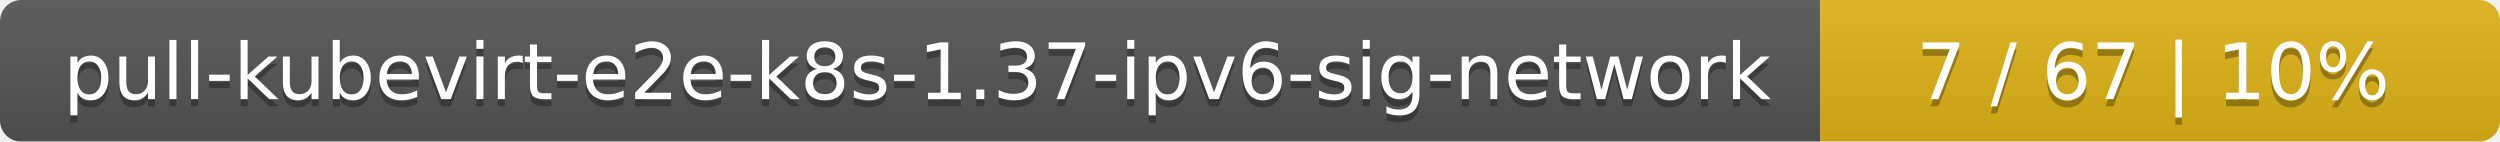
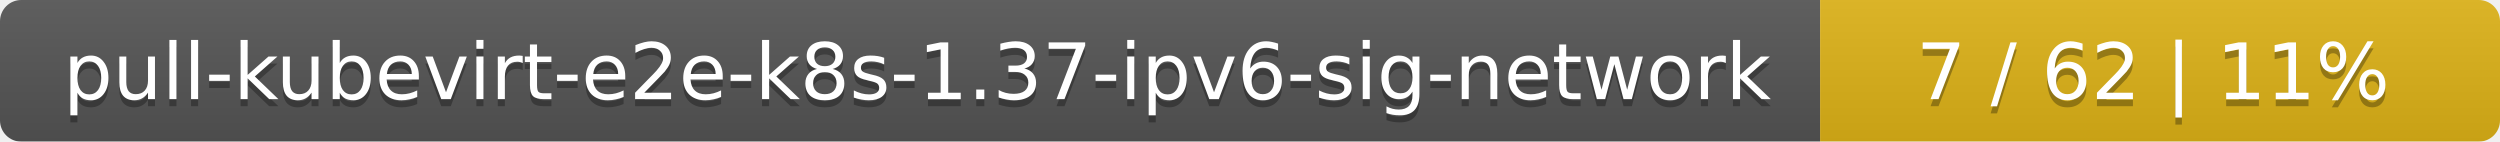
<svg xmlns="http://www.w3.org/2000/svg" width="353" height="20">
  <linearGradient id="smooth" x2="0" y2="100%">
    <stop offset="0" stop-color="#bbb" stop-opacity=".1" />
    <stop offset="1" stop-opacity=".1" />
  </linearGradient>
  <mask id="round">
    <rect width="353" height="20" rx="3" fill="#fff" />
  </mask>
  <g mask="url(#round)">
    <rect width="257" height="20" fill="#555" />
    <rect x="257" width="96" height="20" fill="#dfb317" />
    <rect width="353" height="20" fill="url(#smooth)" />
  </g>
  <g fill="#fff" text-anchor="middle" font-family="DejaVu Sans,Verdana,Geneva,sans-serif" font-size="11">
    <text x="129.5" y="15" fill="#010101" fill-opacity=".3">pull-kubevirt-e2e-k8s-1.37-ipv6-sig-network</text>
    <text x="129.5" y="14">pull-kubevirt-e2e-k8s-1.37-ipv6-sig-network</text>
-     <text x="304" y="15" fill="#010101" fill-opacity=".3">7 / 67    |    10%</text>
-     <text x="304" y="14">7 / 67    |    10%</text>
+     <text x="304" y="15" fill="#010101" fill-opacity=".3">7 / 62    |    11%</text>
+     <text x="304" y="14">7 / 62    |    11%</text>
  </g>
</svg>
